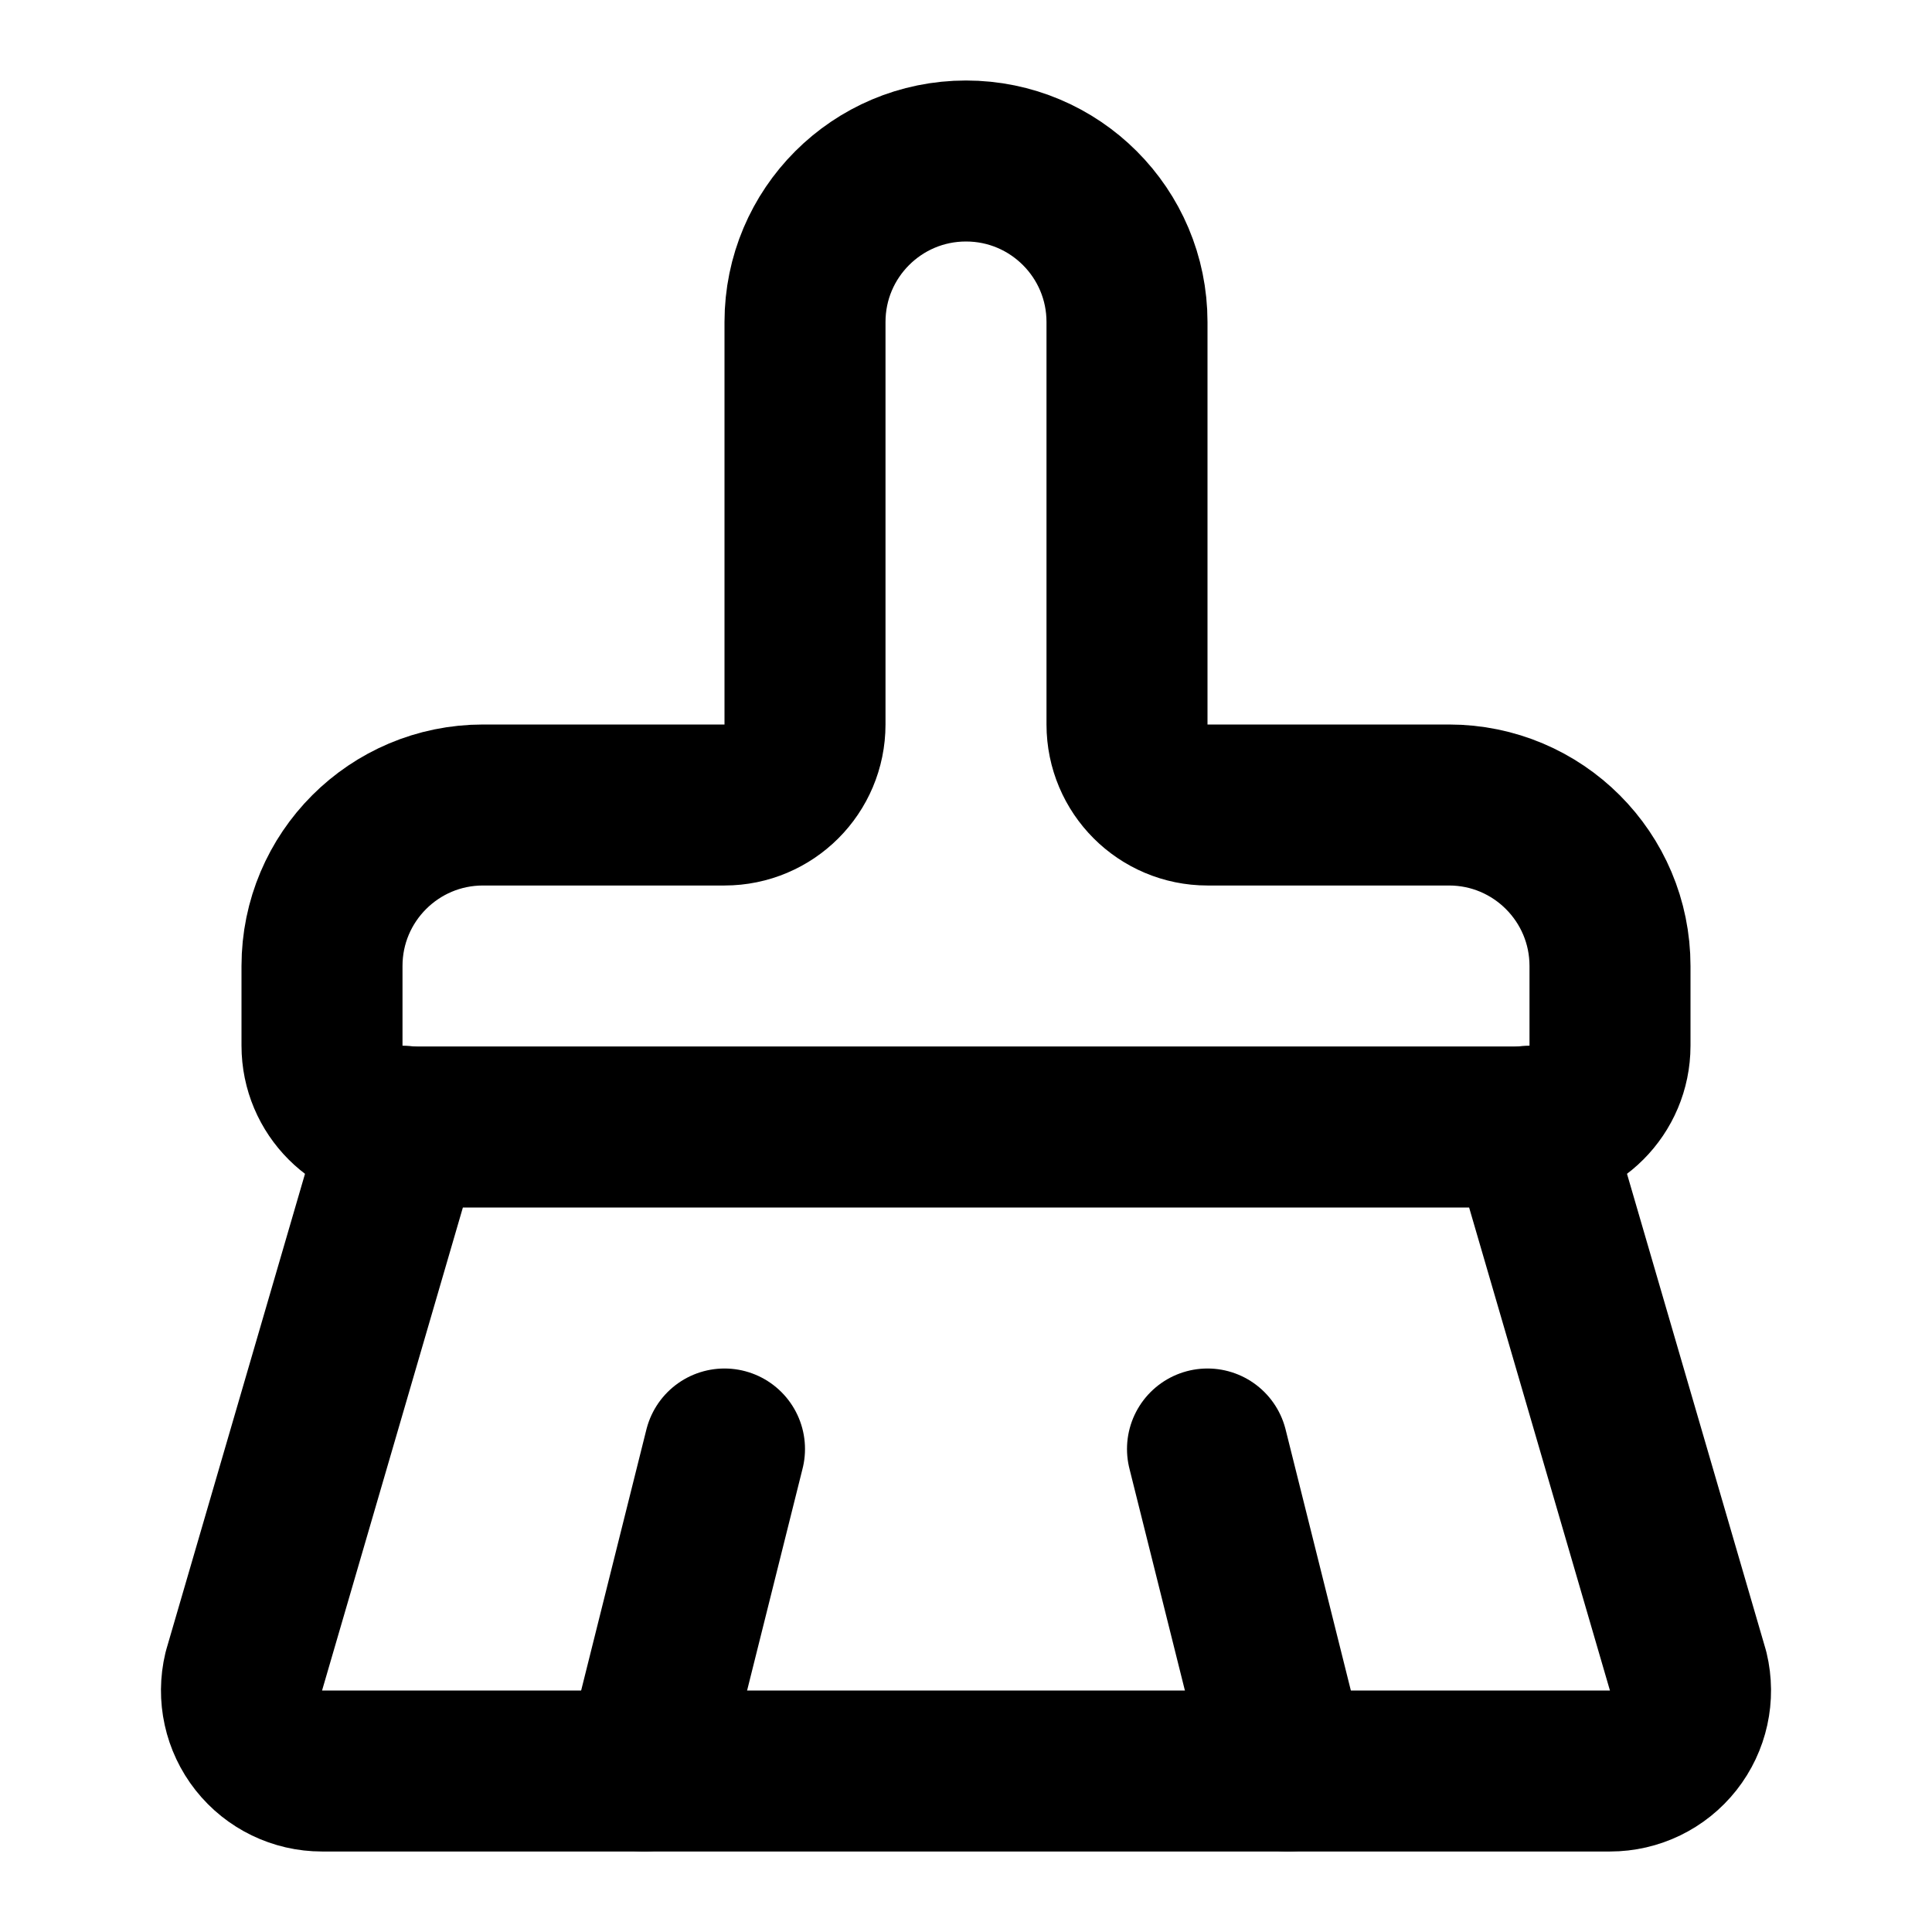
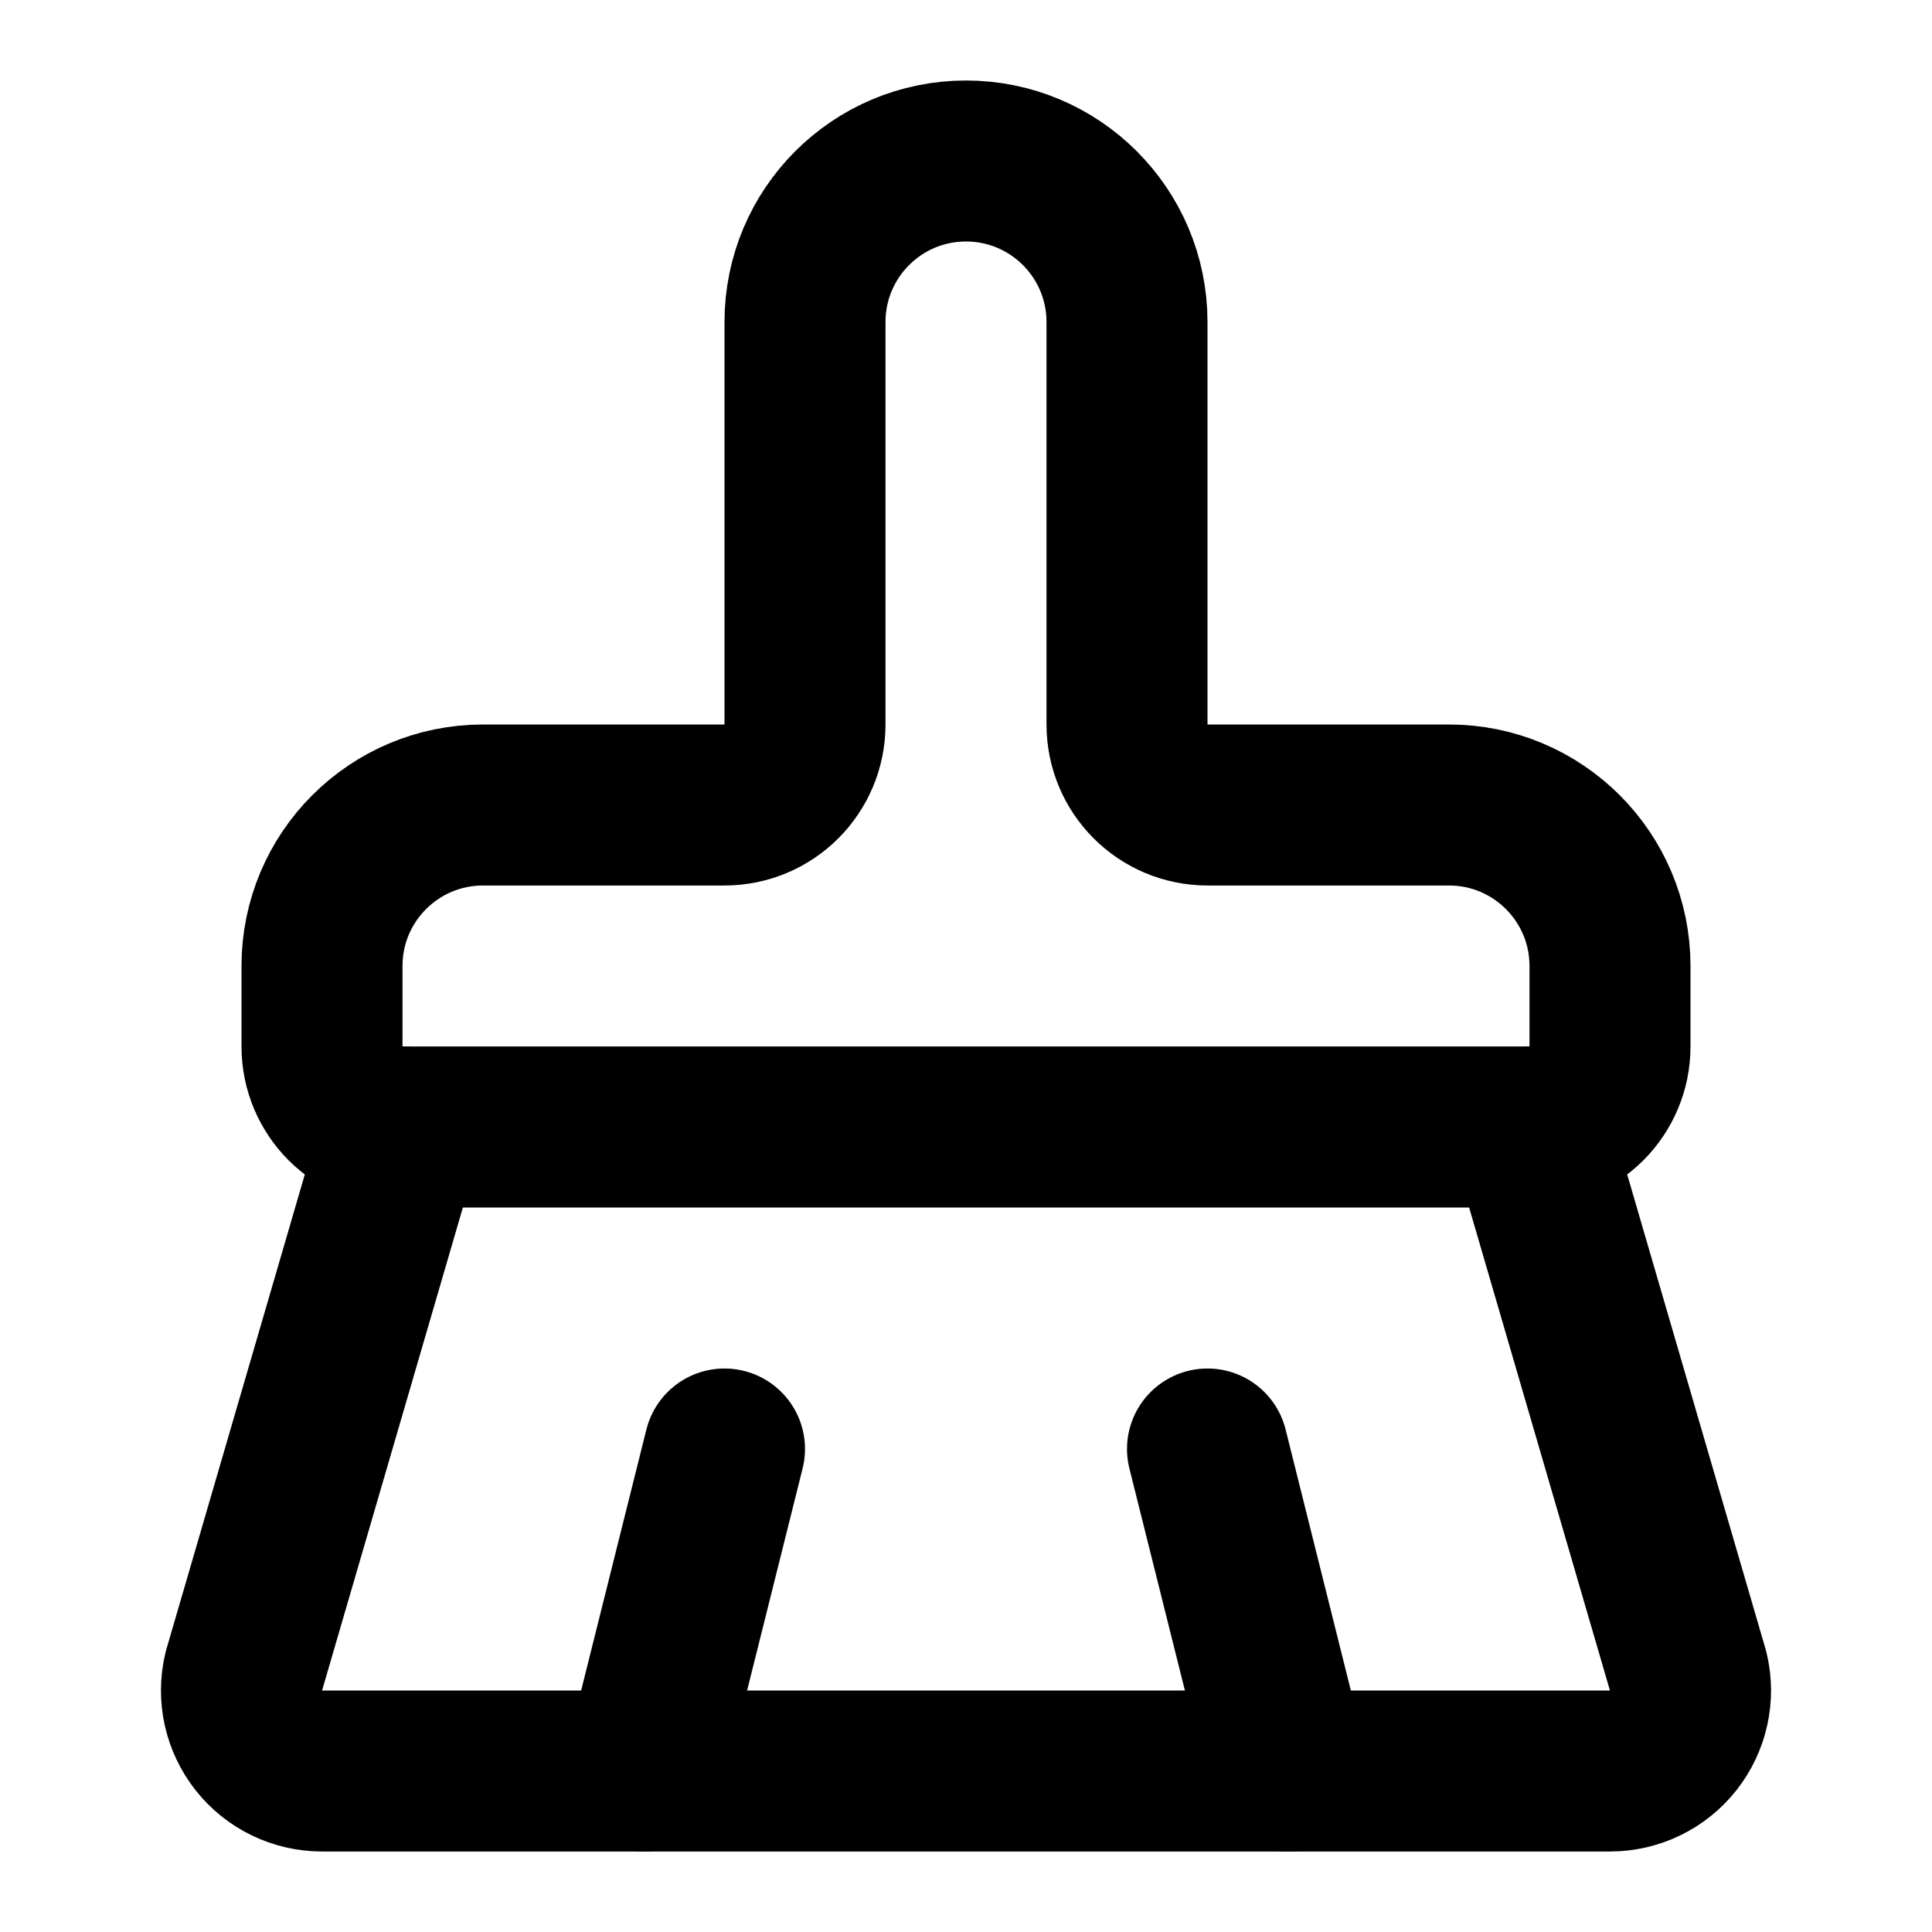
<svg xmlns="http://www.w3.org/2000/svg" viewBox="0 0 24 24" fill="none" stroke="currentColor" stroke-width="2" stroke-linecap="round" stroke-linejoin="round">
  <path d="m16 22-1-4" />
-   <path d="M19 13.99a1 1 0 0 0 1-1V12a2 2 0 0 0-2-2h-3a1 1 0 0 1-1-1V4a2 2 0 0 0-4 0v5a1 1 0 0 1-1 1H6a2 2 0 0 0-2 2v.99a1 1 0 0 0 1 1" />
-   <path d="M5 14h14l1.973 6.767A1 1 0 0 1 20 22H4a1 1 0 0 1-.973-1.233z" />
+   <path d="M19 14a1 1 0 0 0 1-1v-1a2 2 0 0 0-2-2h-3a1 1 0 0 1-1-1V4a2 2 0 0 0-4 0v5a1 1 0 0 1-1 1H6a2 2 0 0 0-2 2v1a1 1 0 0 0 1 1" />
+   <path d="M19 14H5l-1.973 6.767A1 1 0 0 0 4 22h16a1 1 0 0 0 .973-1.233z" />
  <path d="m8 22 1-4" />
</svg>
